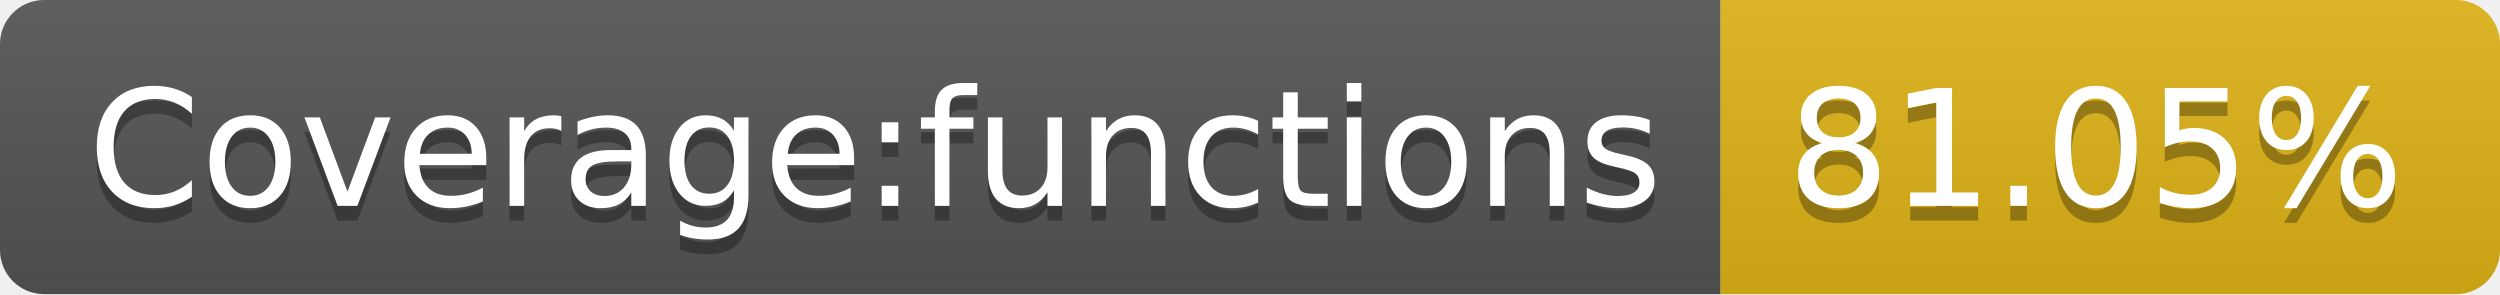
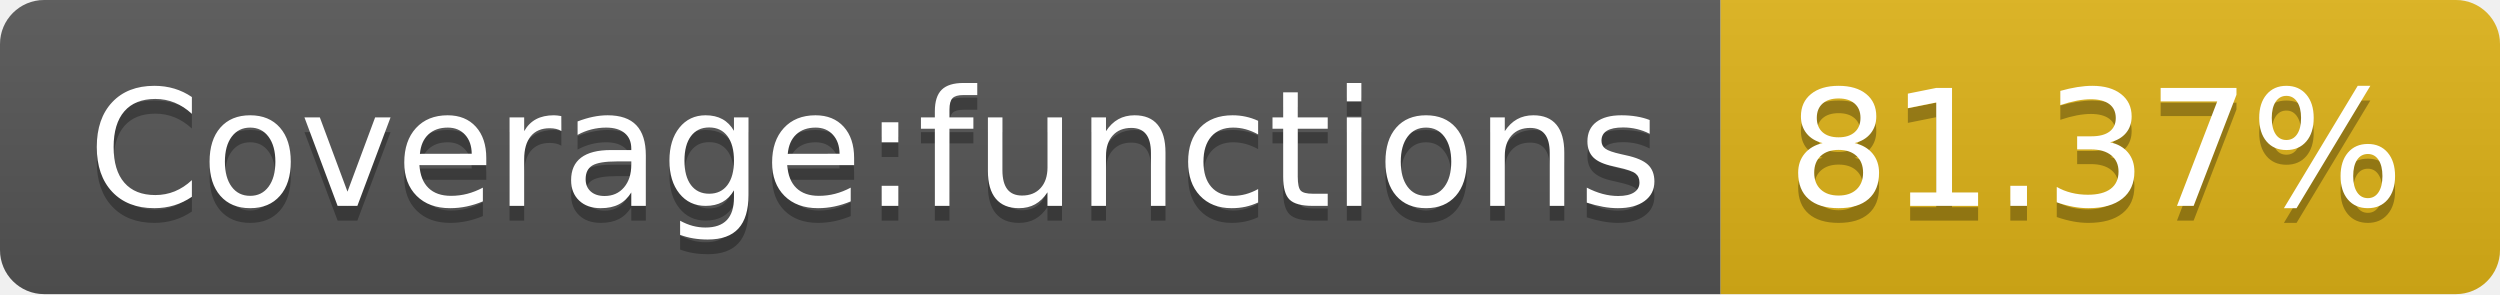
- <svg xmlns="http://www.w3.org/2000/svg" width="170" height="20" role="img" aria-label="Coverage:functions: 81.05%">
+ <svg xmlns="http://www.w3.org/2000/svg" width="170" height="20" role="img" aria-label="Coverage:functions: 81.37%">
  <linearGradient id="s" x2="0" y2="100%">
    <stop offset="0" stop-color="#bbb" stop-opacity=".1" />
    <stop offset="1" stop-opacity=".1" />
  </linearGradient>
  <clipPath id="r">
    <rect width="170" height="20" rx="3" fill="#fff" />
  </clipPath>
  <g clip-path="url(#r)">
    <rect width="117" height="20" fill="#555" />
    <rect x="117" width="53" height="20" fill="#dfb317" />
    <rect width="170" height="20" fill="url(#s)" />
  </g>
  <g fill="#fff" text-anchor="middle" font-family="Verdana,Geneva,DejaVu Sans,sans-serif" text-rendering="geometricPrecision" font-size="110">
    <text aria-hidden="true" x="595" y="150" fill="#010101" fill-opacity=".3" transform="scale(.1)" textLength="1070">Coverage:functions</text>
    <text x="595" y="140" transform="scale(.1)" fill="#fff" textLength="1070">Coverage:functions</text>
-     <text aria-hidden="true" x="1425" y="150" fill="#010101" fill-opacity=".3" transform="scale(.1)" textLength="430">81.05%</text>
-     <text x="1425" y="140" transform="scale(.1)" fill="#fff" textLength="430">81.05%</text>
+     <text aria-hidden="true" x="1425" y="150" fill="#010101" fill-opacity=".3" transform="scale(.1)" textLength="430">81.37%</text>
+     <text x="1425" y="140" transform="scale(.1)" fill="#fff" textLength="430">81.37%</text>
  </g>
</svg>
